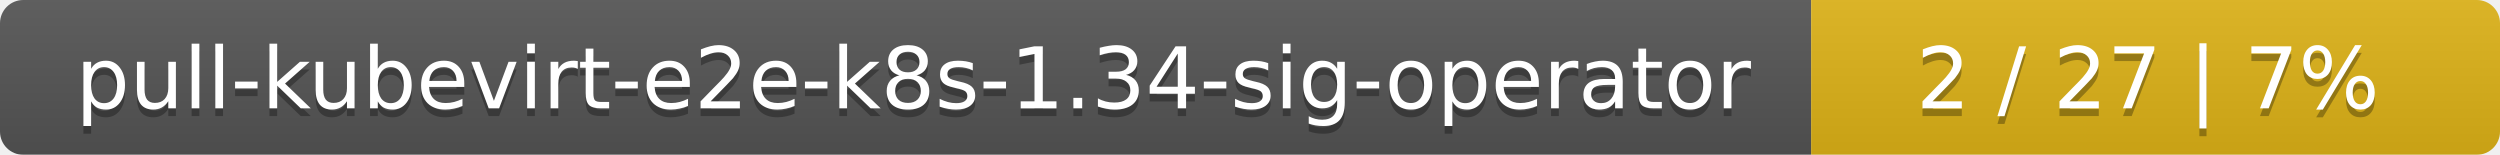
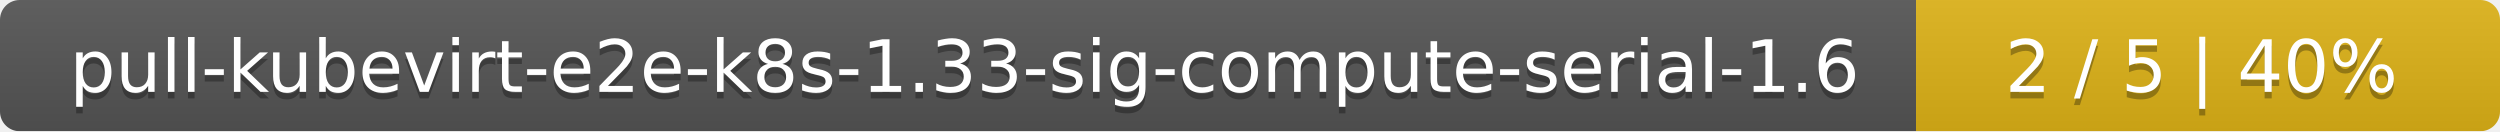
- <svg xmlns="http://www.w3.org/2000/svg" width="323" height="20">
+ <svg xmlns="http://www.w3.org/2000/svg" width="381" height="20">
  <linearGradient id="smooth" x2="0" y2="100%">
    <stop offset="0" stop-color="#bbb" stop-opacity=".1" />
    <stop offset="1" stop-opacity=".1" />
  </linearGradient>
  <mask id="round">
-     <rect width="323" height="20" rx="3" fill="#fff" />
+     <rect width="381" height="20" rx="3" fill="#fff" />
  </mask>
  <g mask="url(#round)">
-     <rect width="234" height="20" fill="#555" />
-     <rect x="234" width="89" height="20" fill="#dfb317" />
-     <rect width="323" height="20" fill="url(#smooth)" />
+     <rect width="292" height="20" fill="#555" />
+     <rect x="292" width="89" height="20" fill="#dfb317" />
+     <rect width="381" height="20" fill="url(#smooth)" />
  </g>
  <g fill="#fff" text-anchor="middle" font-family="DejaVu Sans,Verdana,Geneva,sans-serif" font-size="11">
-     <text x="118" y="15" fill="#010101" fill-opacity=".3">pull-kubevirt-e2e-k8s-1.34-sig-operator</text>
-     <text x="118" y="14">pull-kubevirt-e2e-k8s-1.34-sig-operator</text>
-     <text x="277.5" y="15" fill="#010101" fill-opacity=".3">2 / 27    |    7%</text>
-     <text x="277.5" y="14">2 / 27    |    7%</text>
+     <text x="147" y="15" fill="#010101" fill-opacity=".3">pull-kubevirt-e2e-k8s-1.33-sig-compute-serial-1.6</text>
+     <text x="147" y="14">pull-kubevirt-e2e-k8s-1.33-sig-compute-serial-1.6</text>
+     <text x="335.5" y="15" fill="#010101" fill-opacity=".3">2 / 5    |    40%</text>
+     <text x="335.5" y="14">2 / 5    |    40%</text>
  </g>
</svg>
